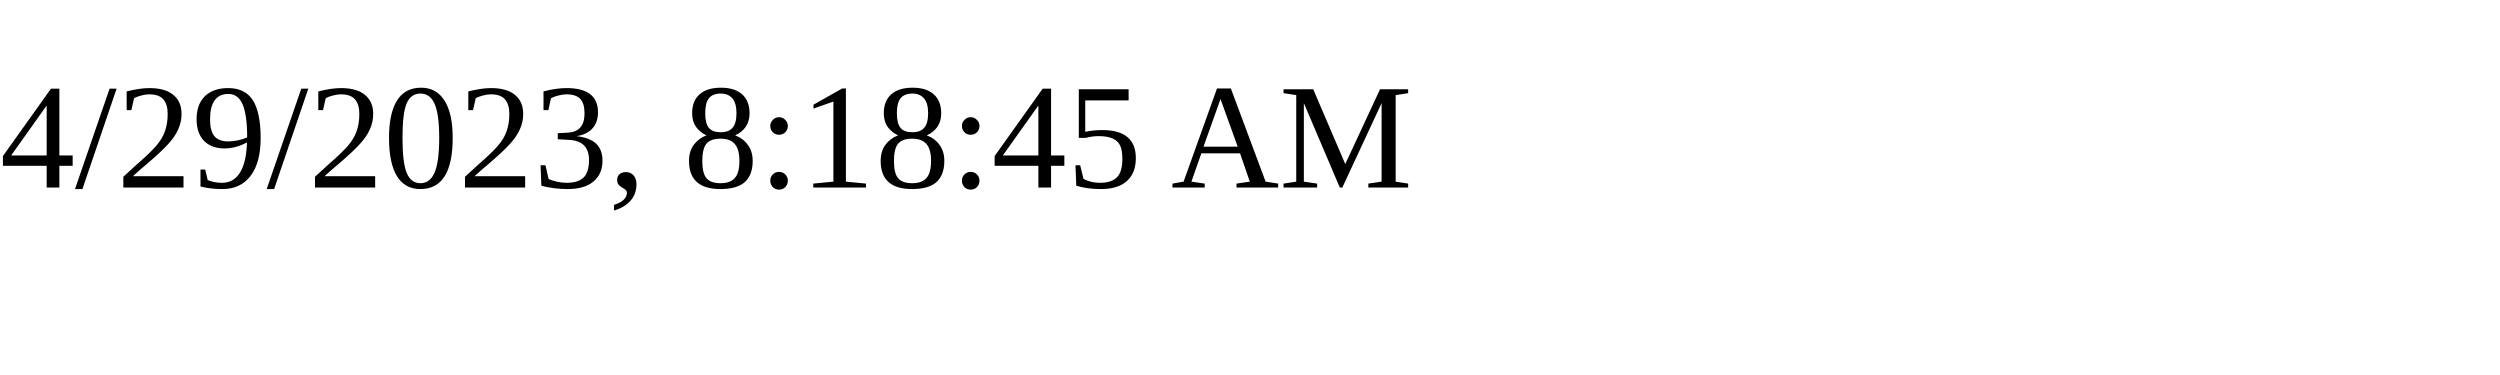
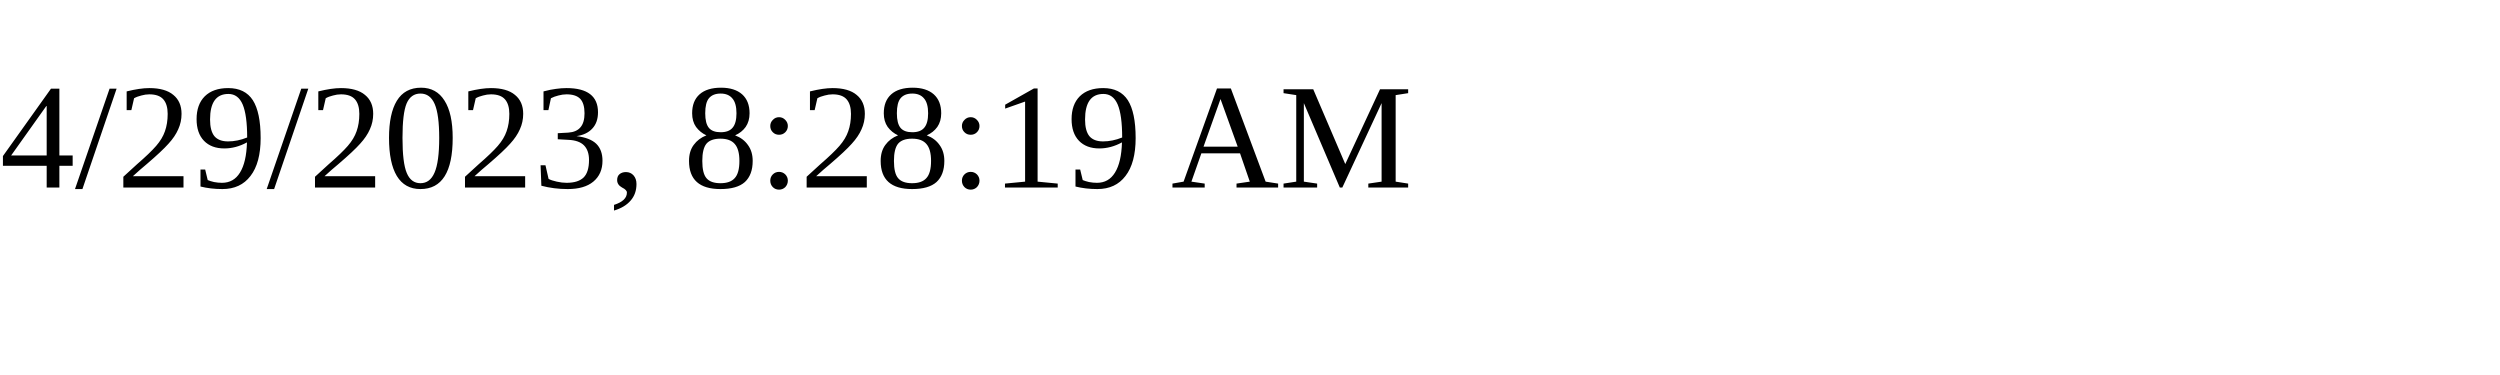
<svg xmlns="http://www.w3.org/2000/svg" height="30" width="200">
-   <text x="0" y="15">4/29/2023, 8:18:45 AM</text>
+   <text x="0" y="15">4/29/2023, 8:28:19 AM</text>
</svg>
